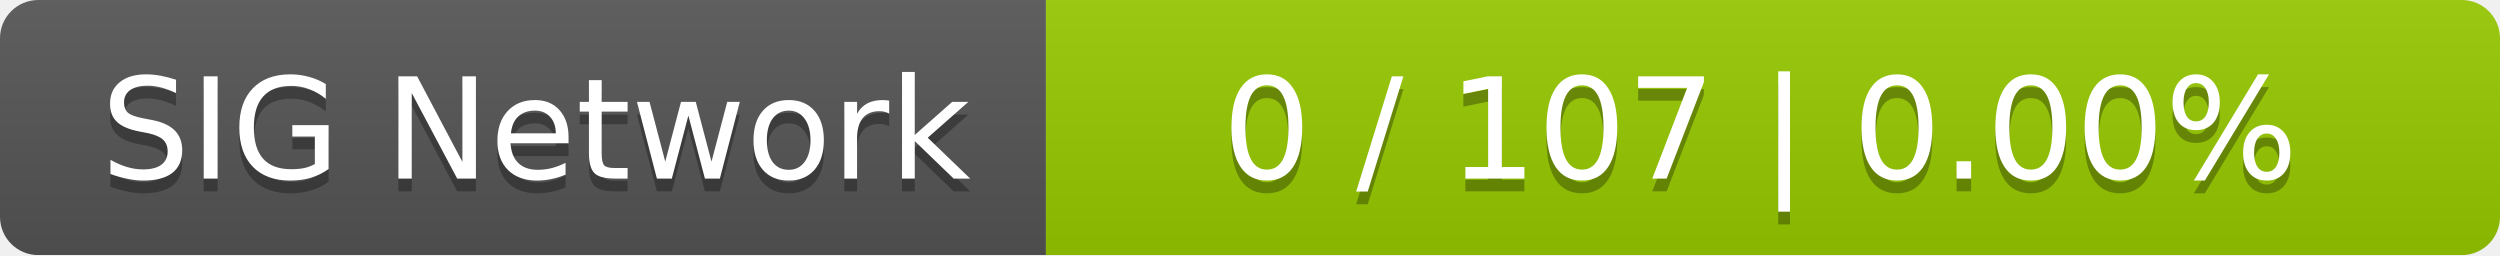
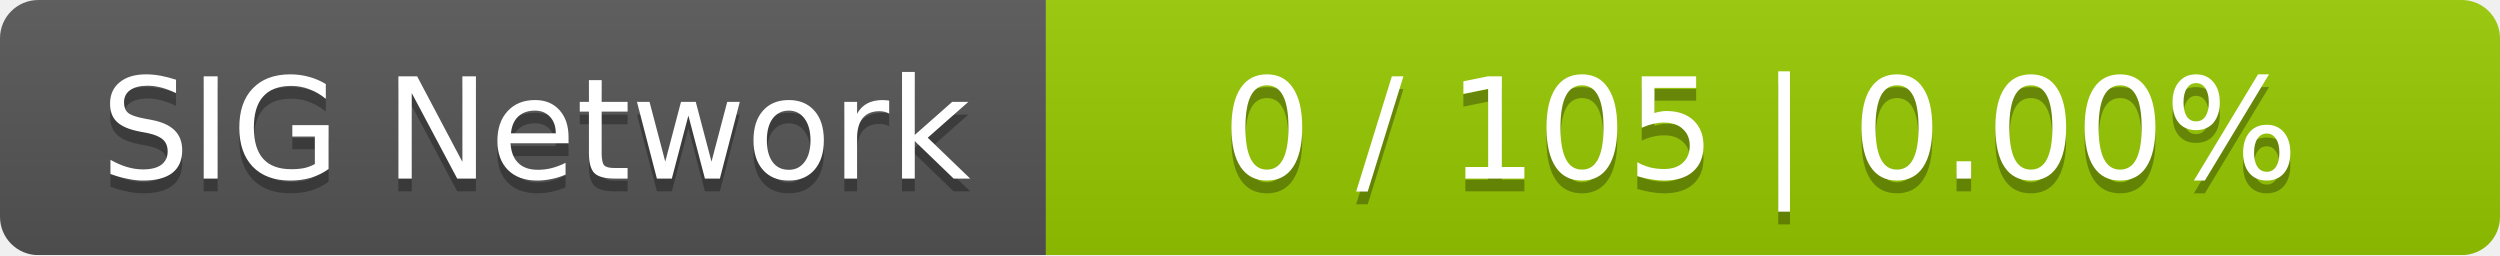
<svg xmlns="http://www.w3.org/2000/svg" width="196" height="20">
  <linearGradient id="smooth" x2="0" y2="100%">
    <stop offset="0" stop-color="#bbb" stop-opacity=".1" />
    <stop offset="1" stop-opacity=".1" />
  </linearGradient>
  <mask id="round">
    <rect width="196" height="20" rx="3" fill="#fff" />
  </mask>
  <g mask="url(#round)">
    <rect width="82" height="20" fill="#555" />
    <rect x="82" width="114" height="20" fill="#97ca00" />
    <rect width="196" height="20" fill="url(#smooth)" />
  </g>
  <g fill="#fff" text-anchor="middle" font-family="DejaVu Sans,Verdana,Geneva,sans-serif" font-size="11">
    <text x="42" y="15" fill="#010101" fill-opacity=".3">SIG Network</text>
    <text x="42" y="14">SIG Network</text>
-     <text x="138" y="15" fill="#010101" fill-opacity=".3">0 / 107    |    0.00%</text>
-     <text x="138" y="14">0 / 107    |    0.00%</text>
+     <text x="138" y="15" fill="#010101" fill-opacity=".3">0 / 105    |    0.00%</text>
+     <text x="138" y="14">0 / 105    |    0.00%</text>
  </g>
</svg>
